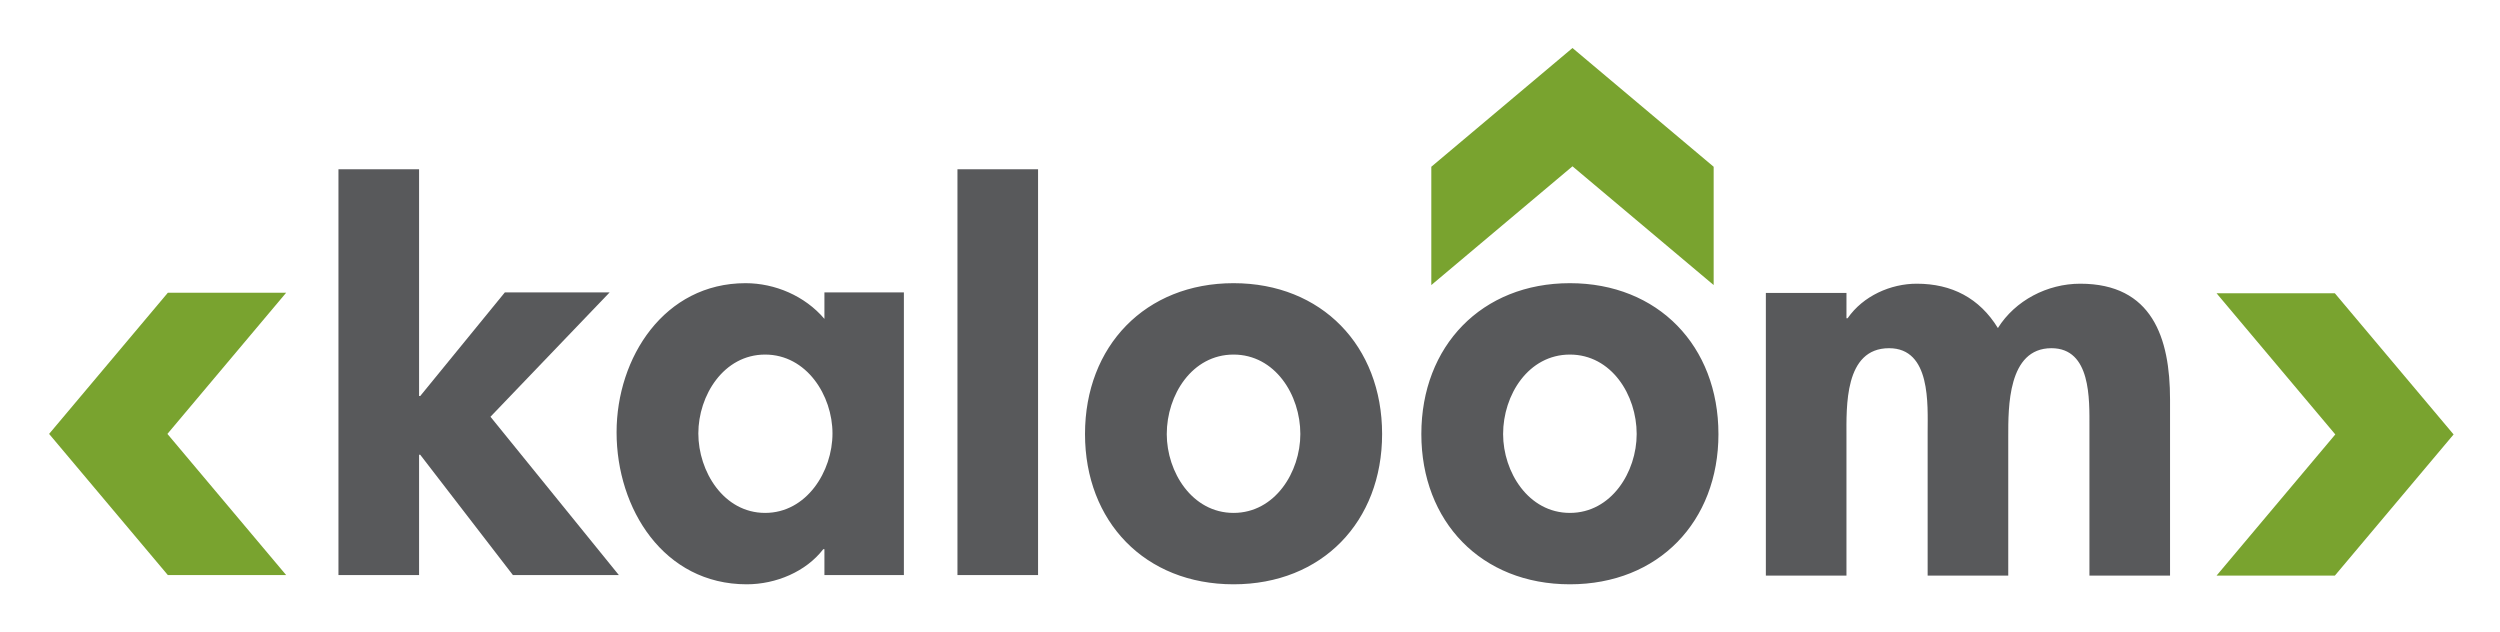
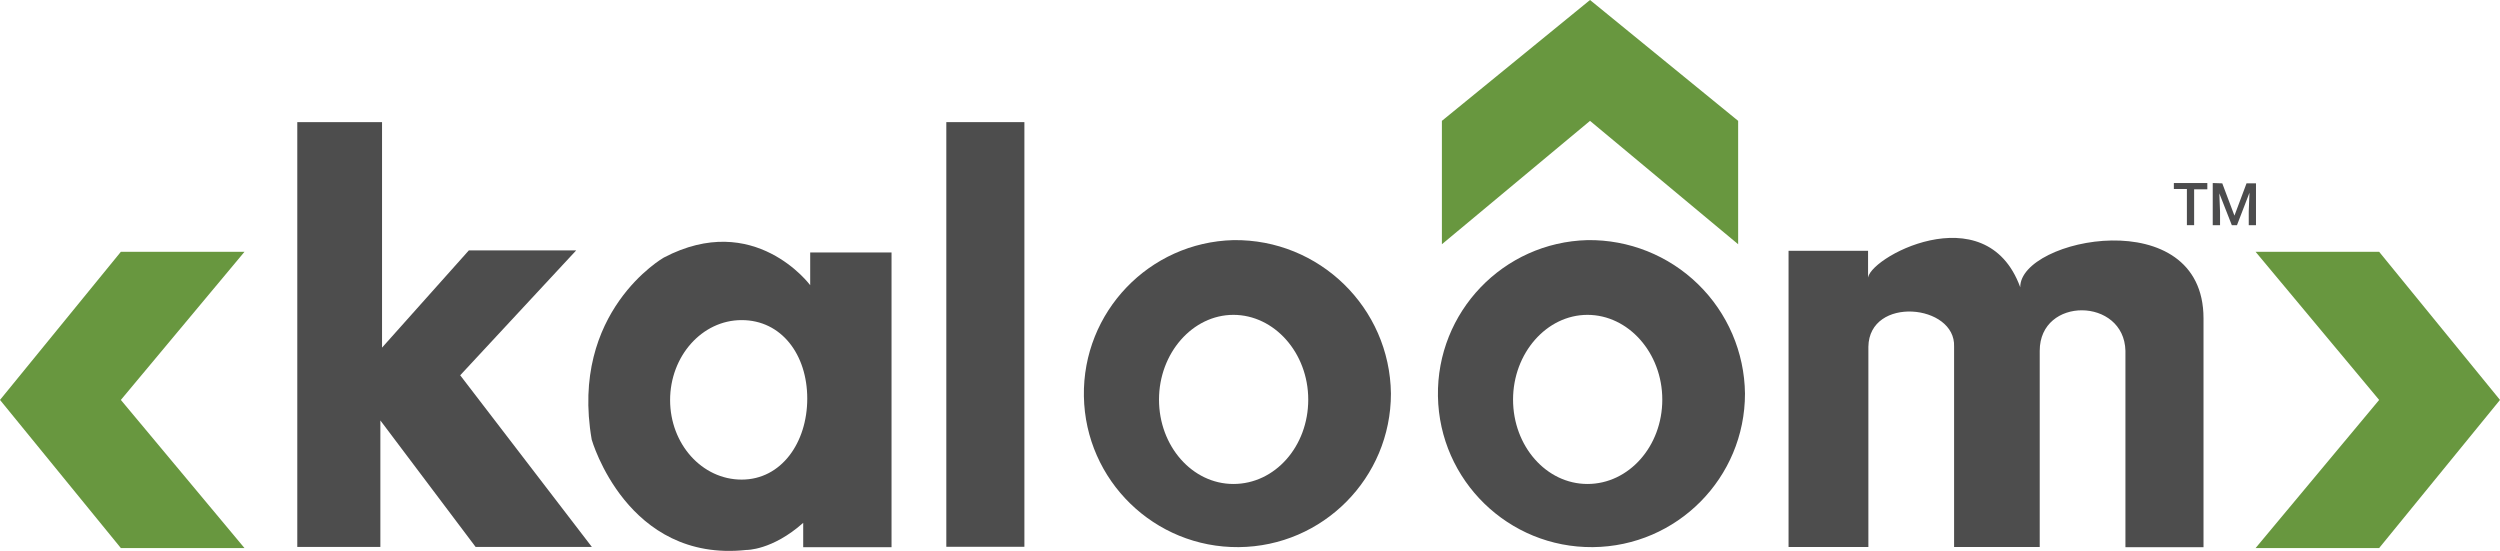
- <svg xmlns="http://www.w3.org/2000/svg" role="img" viewBox="14.18 10.68 393.64 99.39">
+ <svg xmlns="http://www.w3.org/2000/svg" id="Layer_1" data-name="Layer 1" viewBox="0 0 314.43 69.28">
  <defs>
-     <clipPath id="a">
-       <path d="M0 104.667h314.667V0H0z" />
-     </clipPath>
+     <style>.cls-1{fill:#4d4d4d;}.cls-2{fill:#2b2c2b;}.cls-3{fill:#68973f;}.cls-4{fill:#4c4c4d;}</style>
  </defs>
-   <path fill="#58595b" d="M80.165 73.036h.182l13.326-16.318h16.499L91.407 76.3l20.216 24.93h-16.68L80.347 82.285h-.182v18.947H67.472V37.334h12.693z" />
-   <g clip-path="url(#a)" transform="matrix(1.33333 0 0 -1.33333 0 139.556)">
-     <path fill="#58595b" d="M108.945 45.47c0 4.487-3.06 9.315-7.955 9.315-4.896 0-7.887-4.828-7.887-9.315 0-4.488 2.991-9.383 7.887-9.383 4.895 0 7.955 4.895 7.955 9.383m8.432-16.727h-9.384v3.06h-.136c-2.039-2.65-5.575-4.147-9.043-4.147-9.79 0-15.366 8.907-15.366 17.95 0 8.84 5.643 17.61 15.23 17.61 3.468 0 7.003-1.496 9.315-4.216v3.128h9.384zm15.845.001h-9.519v47.923h9.519zm15.198 16.658c0-4.487 2.993-9.315 7.889-9.315 4.895 0 7.886 4.828 7.886 9.315 0 4.624-2.991 9.383-7.886 9.383-4.896 0-7.888-4.759-7.888-9.383m25.43 0c0-10.335-7.072-17.746-17.542-17.746-10.471 0-17.543 7.411-17.543 17.746 0 10.403 7.139 17.814 17.543 17.814 10.403 0 17.542-7.411 17.542-17.814m14.289 0c0-4.487 2.991-9.315 7.887-9.315 4.895 0 7.887 4.828 7.887 9.315 0 4.624-2.992 9.383-7.887 9.383-4.896 0-7.887-4.759-7.887-9.383m25.43 0c0-10.335-7.072-17.746-17.543-17.746-10.47 0-17.542 7.411-17.542 17.746 0 10.403 7.138 17.814 17.542 17.814 10.403 0 17.542-7.411 17.542-17.814m15.119 13.672h.136c1.836 2.652 5.1 4.08 8.16 4.08 4.147 0 7.411-1.7 9.587-5.236 2.04 3.264 5.846 5.236 9.722 5.236 8.5 0 10.607-6.392 10.607-13.667V28.681h-9.519v17.542c0 3.264.204 9.315-4.487 9.315-5.168 0-5.1-7.003-5.1-10.47V28.68h-9.519v16.93c0 3.264.408 9.927-4.555 9.927-5.303 0-5.032-6.935-5.032-10.47V28.68h-9.519v33.385h9.52z" />
-     <path fill="#79a32f" d="M286.363 62.024h-13.97l14.023-16.67-14.024-16.673h13.971l14.023 16.672zM179.662 76.965V62.994l16.671 14.024 16.672-14.024v13.97l-16.672 14.024zM30.457 62.087h13.97L30.405 45.416l14.024-16.672H30.457L16.434 45.416z" />
-   </g>
+   <polygon class="cls-1" points="37.39 15.36 37.39 68.79 47.84 68.79 47.84 52.88 59.82 68.79 74.44 68.79 57.88 47.2 72.47 31.49 58.97 31.49 48.05 43.72 48.05 15.36 37.39 15.36" />
+   <path class="cls-1" d="M104.77,142.4v4.15s-7-9.47-18.42-3.47c0,0-11.86,6.76-9.06,22.89,0,0,4.41,15.5,19.44,13.88,0,0,3.25.07,7.16-3.41v3.06H115V142.43H104.77v0ZM96.15,171c-5,0-9-4.49-9-10s4-10.06,9-10.06,8.25,4.33,8.25,9.87S101.14,171,96.15,171Z" transform="translate(-2.87 -110.68)" />
+   <rect class="cls-1" x="119.02" y="15.36" width="9.82" height="53.41" />
+   <path class="cls-1" d="M158,140.88a19.31,19.31,0,1,0,19.81,19.3A19.55,19.55,0,0,0,158,140.88Zm0,30.67c-5.19,0-9.36-4.77-9.36-10.61s4.22-10.66,9.36-10.66,9.41,4.78,9.41,10.66S163.23,171.55,158,171.55Z" transform="translate(-2.87 -110.68)" />
+   <path class="cls-1" d="M202.53,140.88a19.31,19.31,0,1,0,19.81,19.3A19.54,19.54,0,0,0,202.53,140.88Zm0,30.67c-5.19,0-9.36-4.77-9.36-10.61s4.22-10.66,9.36-10.66,9.41,4.78,9.41,10.66S207.72,171.55,202.53,171.55Z" transform="translate(-2.87 -110.68)" />
+   <path class="cls-1" d="M237.82,179.48h-10V142.22h10v3.59c-.4-2.5,14.8-10.89,19.14,1-.07-6.19,23.05-10.8,23.05,3.91V179.5h-9.82V154.8c-.16-6.72-10.78-6.86-10.78,0v24.68H248.64V154.29c.23-5.37-10.68-6.42-10.78,0v25.19Z" transform="translate(-2.87 -110.68)" />
+   <path class="cls-2" d="M33.29,141.87" transform="translate(-2.87 -110.68)" />
+   <polygon class="cls-3" points="30.75 31.67 15.2 31.67 0 50.3 15.2 68.93 30.75 68.93 15.2 50.3 30.75 31.67" />
+   <polygon class="cls-3" points="218.61 30.72 218.61 15.2 199.98 0 181.35 15.2 181.35 30.72 199.98 15.2 218.61 30.72" />
+   <polygon class="cls-3" points="283.69 68.93 299.23 68.93 314.43 50.3 299.23 31.67 283.69 31.67 299.23 50.3 283.69 68.93" />
+   <path class="cls-4" d="M280.49,134.49h-1.66V139h-.91v-4.55h-1.64v-.75h4.21Z" transform="translate(-2.87 -110.68)" />
+   <path class="cls-4" d="M282.37,133.74l1.53,4.06,1.52-4.06h1.19V139h-.91v-1.75l.09-2.33L284.22,139h-.65L282,135l.09,2.33V139h-.92v-5.3Z" transform="translate(-2.87 -110.68)" />
</svg>
